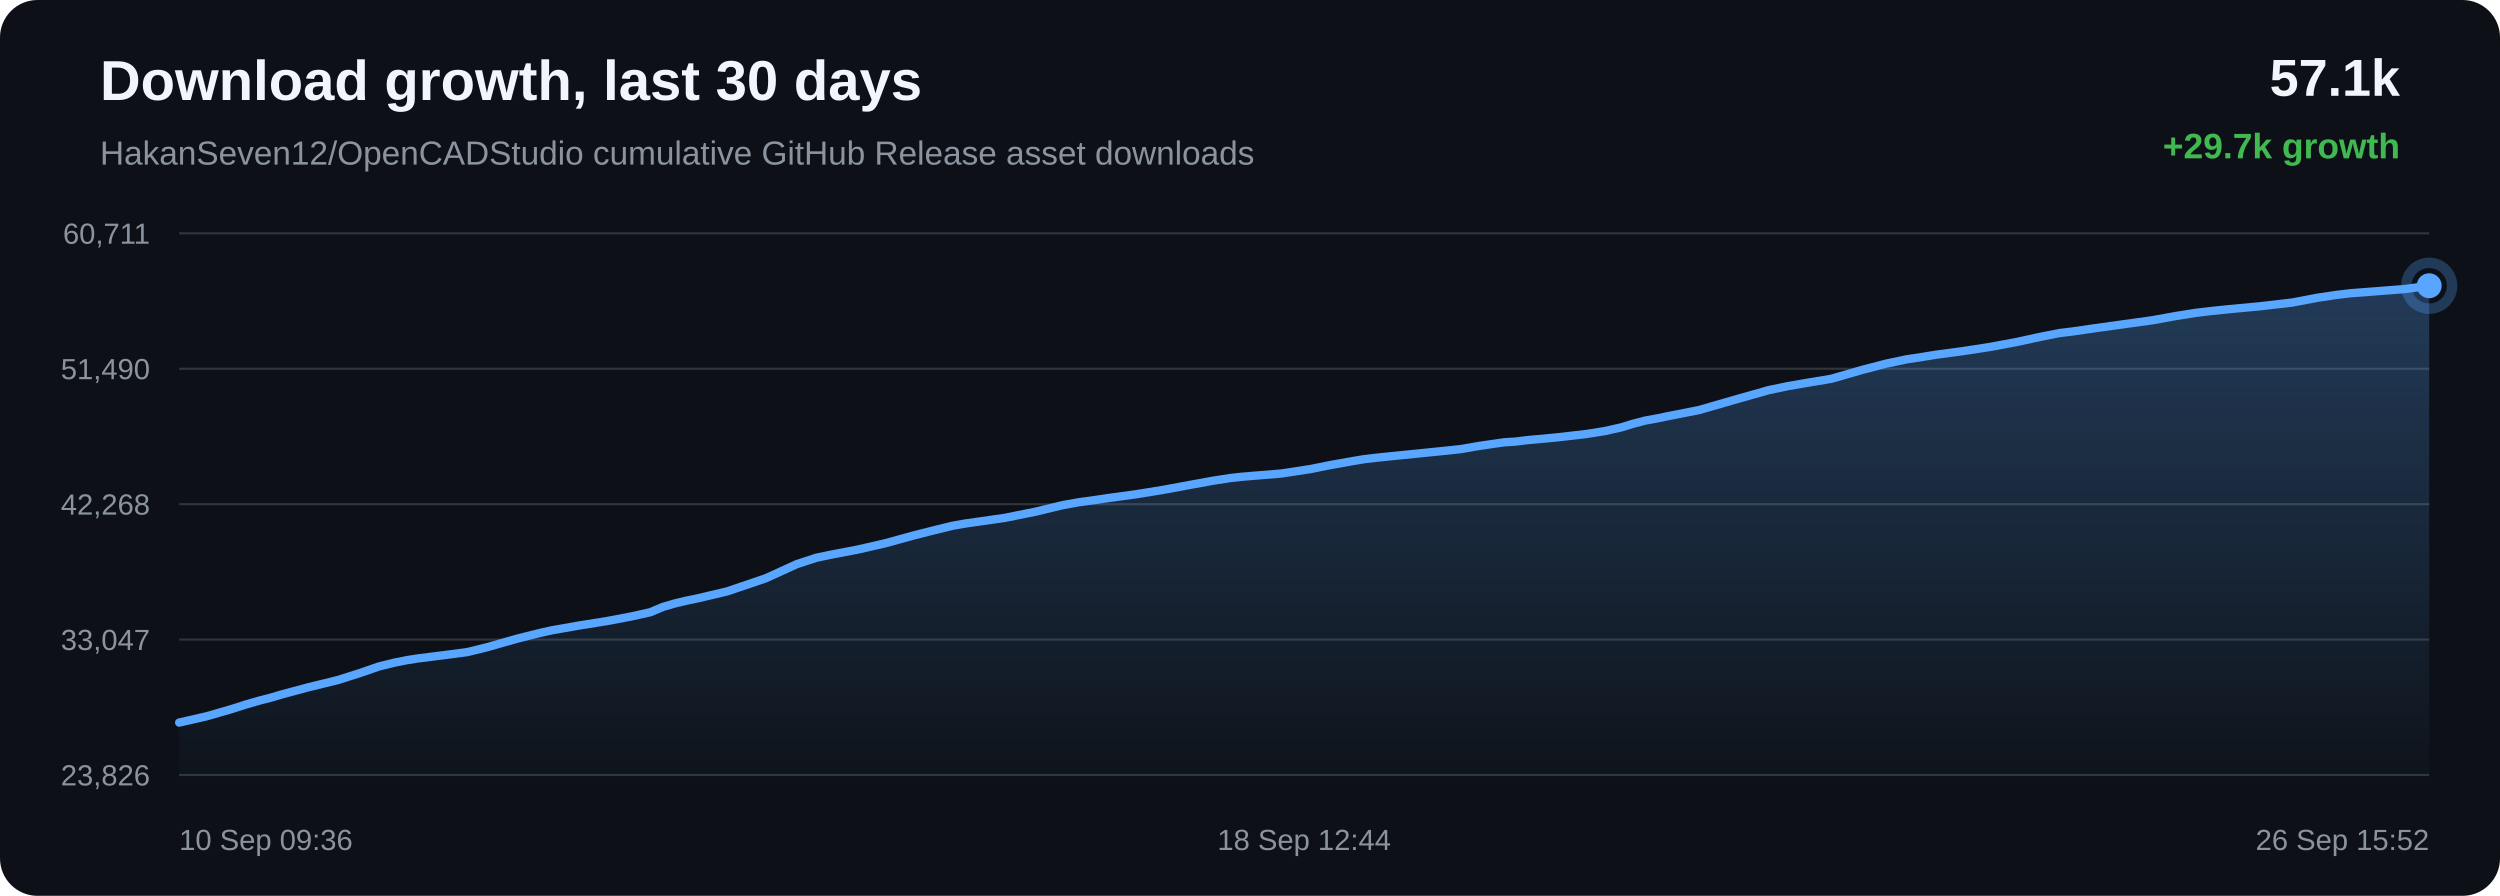
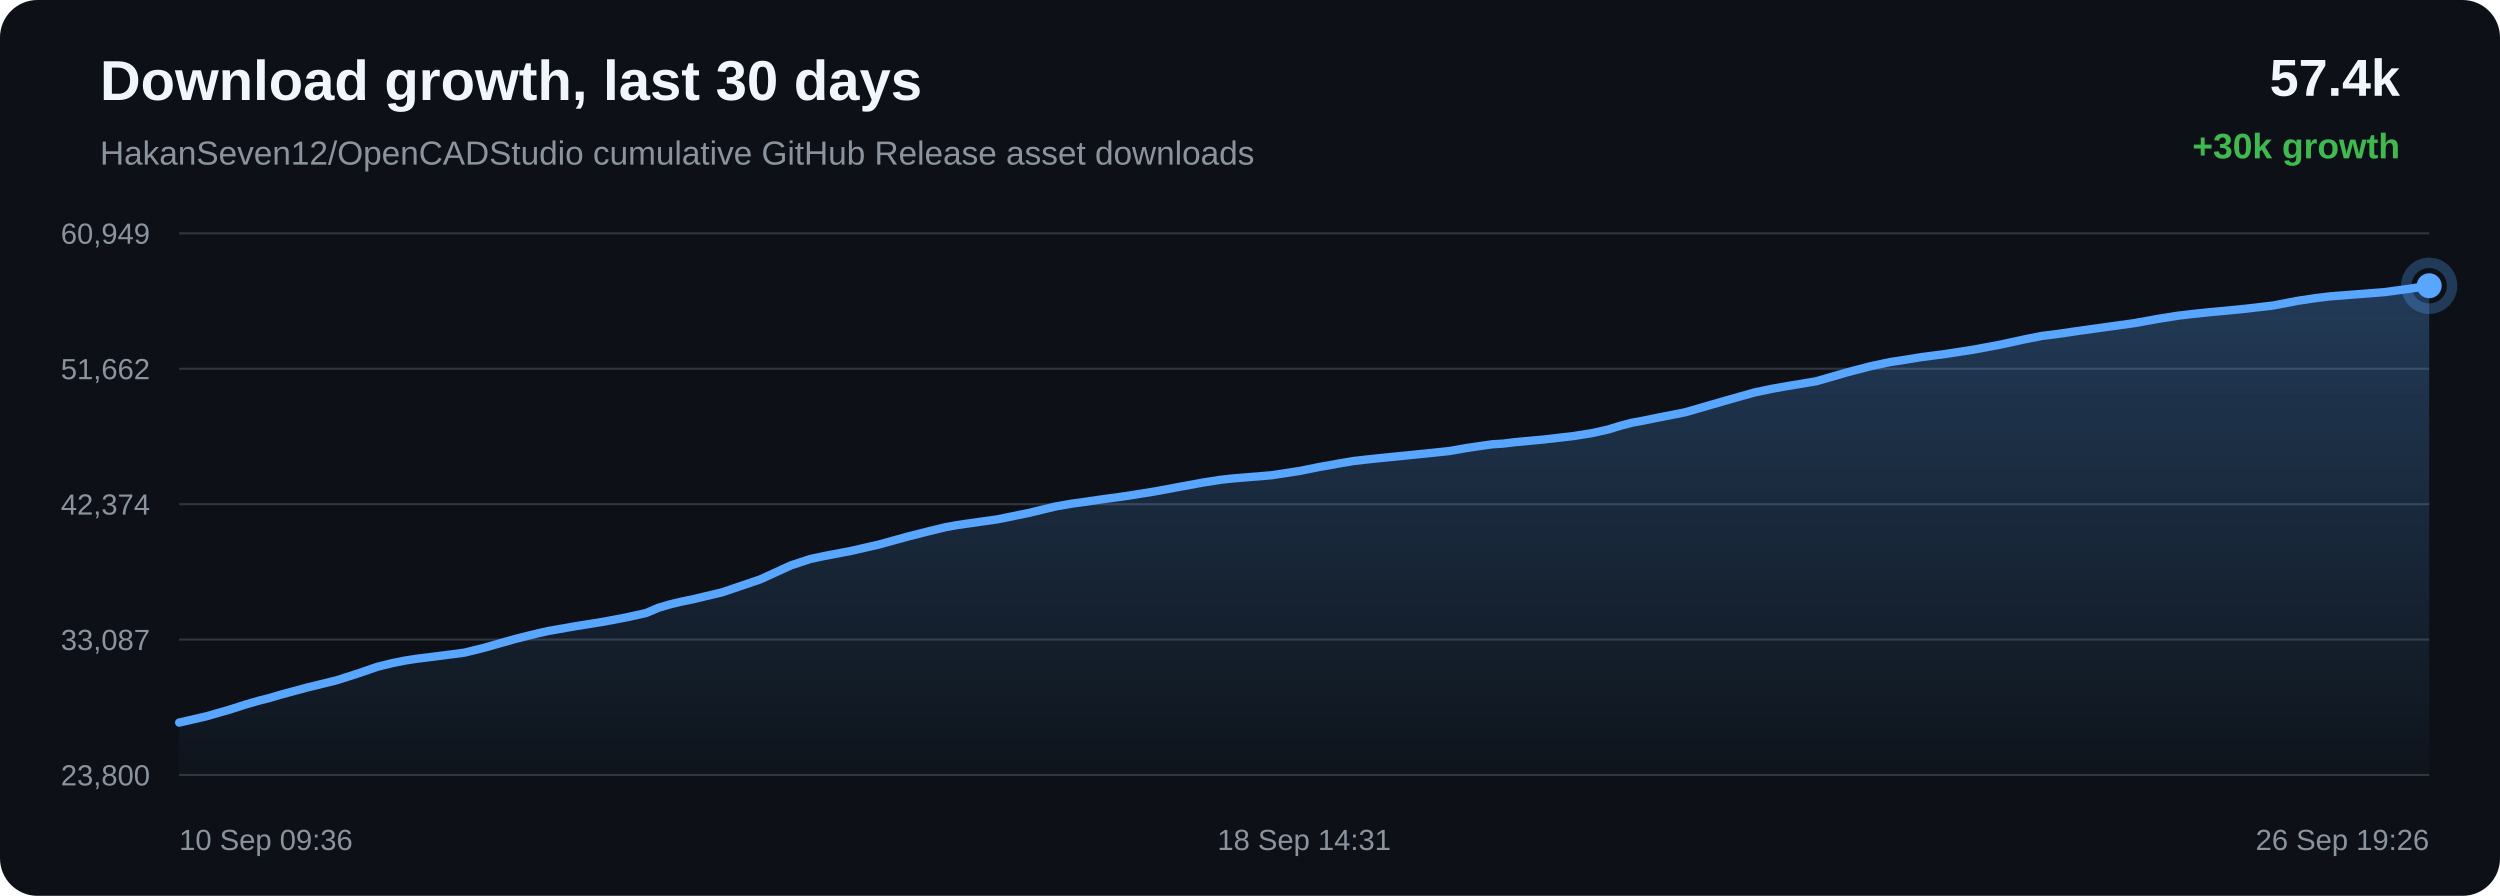
<svg xmlns="http://www.w3.org/2000/svg" width="1200" height="430" viewBox="0 0 1200 430">
  <defs>
    <linearGradient id="area" x1="0" x2="0" y1="0" y2="1">
      <stop offset="0%" stop-color="#58a6ff" stop-opacity="0.28" />
      <stop offset="100%" stop-color="#58a6ff" stop-opacity="0.02" />
    </linearGradient>
  </defs>
  <rect width="100%" height="100%" rx="18" fill="#0d1117" />
  <text x="48" y="48" fill="#f0f6fc" font-family="Arial, sans-serif" font-size="27" font-weight="700">Download growth, last 30 days</text>
  <text x="48" y="79" fill="#8b949e" font-family="Arial, sans-serif" font-size="16">HakanSeven12/OpenCADStudio cumulative GitHub Release asset downloads</text>
-   <text x="1152" y="46" text-anchor="end" fill="#f0f6fc" font-family="Arial, sans-serif" font-size="25" font-weight="700">57.1k</text>
-   <text x="1152" y="76" text-anchor="end" fill="#3fb950" font-family="Arial, sans-serif" font-size="17" font-weight="700">+29.7k growth</text>
+   <text x="1152" y="46" text-anchor="end" fill="#f0f6fc" font-family="Arial, sans-serif" font-size="25" font-weight="700">57.4k</text>
+   <text x="1152" y="76" text-anchor="end" fill="#3fb950" font-family="Arial, sans-serif" font-size="17" font-weight="700">+30k growth</text>
  <line x1="86" y1="112.00" x2="1166" y2="112.00" stroke="#30363d" stroke-width="1" />
  <line x1="86" y1="177.00" x2="1166" y2="177.00" stroke="#30363d" stroke-width="1" />
  <line x1="86" y1="242.00" x2="1166" y2="242.00" stroke="#30363d" stroke-width="1" />
  <line x1="86" y1="307.00" x2="1166" y2="307.00" stroke="#30363d" stroke-width="1" />
  <line x1="86" y1="372.00" x2="1166" y2="372.00" stroke="#30363d" stroke-width="1" />
-   <text x="72" y="117.00" text-anchor="end" fill="#8b949e" font-family="Arial, sans-serif" font-size="14">60,711</text>
-   <text x="72" y="182.00" text-anchor="end" fill="#8b949e" font-family="Arial, sans-serif" font-size="14">51,490</text>
-   <text x="72" y="247.00" text-anchor="end" fill="#8b949e" font-family="Arial, sans-serif" font-size="14">42,268</text>
-   <text x="72" y="312.00" text-anchor="end" fill="#8b949e" font-family="Arial, sans-serif" font-size="14">33,047</text>
-   <text x="72" y="377.00" text-anchor="end" fill="#8b949e" font-family="Arial, sans-serif" font-size="14">23,826</text>
-   <path d="M 86.00 346.84 L 99.17 343.82 L 110.74 340.49 L 118.16 338.12 L 124.88 336.18 L 129.69 334.97 L 134.81 333.45 L 148.09 329.87 L 162.20 326.42 L 172.82 323.04 L 181.86 319.91 L 189.49 318.03 L 195.44 316.86 L 200.77 316.02 L 213.49 314.43 L 224.29 313.01 L 234.00 310.62 L 242.72 308.12 L 248.77 306.42 L 255.22 304.80 L 260.37 303.54 L 264.96 302.53 L 277.80 300.28 L 291.61 298.06 L 302.89 295.93 L 312.19 293.86 L 318.31 291.28 L 324.03 289.63 L 329.16 288.39 L 334.55 287.29 L 349.02 283.87 L 367.54 277.59 L 382.42 270.80 L 391.73 267.75 L 398.49 266.32 L 411.48 263.84 L 424.96 260.76 L 438.35 257.07 L 448.72 254.44 L 457.24 252.37 L 462.72 251.39 L 468.21 250.59 L 482.24 248.59 L 497.18 245.58 L 510.17 242.44 L 518.22 241.02 L 525.43 240.04 L 531.85 239.08 L 544.94 237.29 L 558.29 235.14 L 571.56 232.69 L 582.34 230.73 L 590.57 229.45 L 595.96 228.86 L 601.40 228.40 L 614.88 227.30 L 629.08 225.14 L 638.40 223.25 L 647.47 221.64 L 654.86 220.39 L 660.69 219.71 L 666.14 219.14 L 679.12 217.84 L 691.10 216.63 L 701.26 215.56 L 709.71 214.09 L 715.95 213.17 L 722.11 212.29 L 727.37 211.98 L 732.74 211.30 L 746.86 210.00 L 761.38 208.33 L 770.21 206.93 L 778.18 205.15 L 783.85 203.41 L 789.71 201.87 L 794.72 200.98 L 800.21 199.84 L 815.44 196.85 L 834.64 191.31 L 849.14 187.22 L 858.20 185.34 L 865.12 184.14 L 879.03 181.82 L 894.00 177.50 L 905.26 174.57 L 914.94 172.52 L 923.05 171.28 L 929.42 170.24 L 941.99 168.57 L 955.18 166.54 L 968.32 164.09 L 979.57 161.64 L 988.41 159.89 L 994.69 159.13 L 1005.28 157.59 L 1019.06 155.67 L 1033.02 153.74 L 1044.56 151.66 L 1053.94 150.17 L 1060.95 149.33 L 1069.34 148.46 L 1084.82 147.01 L 1100.26 145.22 L 1112.47 142.90 L 1121.46 141.56 L 1128.08 140.77 L 1141.21 139.76 L 1154.33 138.74 L 1166.00 137.16 L 1166.00 372.00 L 86.00 372.00 Z" fill="url(#area)" />
-   <path d="M 86.00 346.84 L 99.17 343.82 L 110.74 340.49 L 118.16 338.12 L 124.88 336.18 L 129.69 334.97 L 134.81 333.45 L 148.09 329.87 L 162.20 326.42 L 172.82 323.04 L 181.86 319.91 L 189.49 318.03 L 195.44 316.86 L 200.77 316.02 L 213.49 314.43 L 224.29 313.01 L 234.00 310.62 L 242.72 308.12 L 248.77 306.42 L 255.22 304.80 L 260.37 303.54 L 264.96 302.53 L 277.80 300.28 L 291.61 298.06 L 302.89 295.93 L 312.19 293.86 L 318.31 291.28 L 324.03 289.63 L 329.16 288.39 L 334.55 287.29 L 349.02 283.87 L 367.54 277.59 L 382.42 270.80 L 391.73 267.75 L 398.49 266.32 L 411.48 263.84 L 424.96 260.76 L 438.35 257.07 L 448.72 254.44 L 457.24 252.37 L 462.72 251.39 L 468.21 250.59 L 482.24 248.59 L 497.18 245.58 L 510.17 242.44 L 518.22 241.02 L 525.43 240.04 L 531.85 239.08 L 544.94 237.29 L 558.29 235.14 L 571.56 232.69 L 582.34 230.73 L 590.57 229.45 L 595.96 228.86 L 601.40 228.40 L 614.88 227.30 L 629.08 225.14 L 638.40 223.25 L 647.47 221.64 L 654.86 220.39 L 660.69 219.71 L 666.14 219.14 L 679.12 217.84 L 691.10 216.63 L 701.26 215.56 L 709.71 214.09 L 715.95 213.17 L 722.11 212.29 L 727.37 211.98 L 732.74 211.30 L 746.86 210.00 L 761.38 208.33 L 770.21 206.93 L 778.18 205.15 L 783.85 203.41 L 789.71 201.87 L 794.72 200.98 L 800.21 199.84 L 815.44 196.85 L 834.64 191.31 L 849.14 187.22 L 858.20 185.34 L 865.12 184.14 L 879.03 181.82 L 894.00 177.50 L 905.26 174.57 L 914.94 172.52 L 923.05 171.28 L 929.42 170.24 L 941.99 168.57 L 955.18 166.54 L 968.32 164.09 L 979.57 161.64 L 988.41 159.89 L 994.69 159.13 L 1005.28 157.59 L 1019.06 155.67 L 1033.02 153.74 L 1044.56 151.66 L 1053.94 150.17 L 1060.95 149.33 L 1069.34 148.46 L 1084.82 147.01 L 1100.26 145.22 L 1112.47 142.90 L 1121.46 141.56 L 1128.08 140.77 L 1141.21 139.76 L 1154.33 138.74 L 1166.00 137.16" fill="none" stroke="#58a6ff" stroke-width="4" stroke-linecap="round" stroke-linejoin="round" />
+   <text x="72" y="117.00" text-anchor="end" fill="#8b949e" font-family="Arial, sans-serif" font-size="14">60,949</text>
+   <text x="72" y="182.00" text-anchor="end" fill="#8b949e" font-family="Arial, sans-serif" font-size="14">51,662</text>
+   <text x="72" y="247.00" text-anchor="end" fill="#8b949e" font-family="Arial, sans-serif" font-size="14">42,374</text>
+   <text x="72" y="312.00" text-anchor="end" fill="#8b949e" font-family="Arial, sans-serif" font-size="14">33,087</text>
+   <text x="72" y="377.00" text-anchor="end" fill="#8b949e" font-family="Arial, sans-serif" font-size="14">23,800</text>
+   <path d="M 86.00 346.84 L 99.05 343.84 L 110.52 340.53 L 117.87 338.17 L 124.53 336.25 L 129.29 335.05 L 134.36 333.54 L 147.53 329.99 L 161.51 326.56 L 172.03 323.20 L 180.99 320.10 L 188.56 318.23 L 194.45 317.07 L 199.73 316.24 L 212.34 314.66 L 223.04 313.25 L 232.66 310.87 L 241.31 308.39 L 247.30 306.71 L 253.69 305.09 L 258.79 303.85 L 263.34 302.84 L 276.06 300.61 L 289.75 298.41 L 300.93 296.29 L 310.15 294.23 L 316.21 291.67 L 321.87 290.03 L 326.96 288.80 L 332.30 287.71 L 346.64 284.31 L 364.99 278.08 L 379.74 271.34 L 388.96 268.31 L 395.66 266.88 L 408.53 264.43 L 421.89 261.37 L 435.16 257.71 L 445.43 255.09 L 453.88 253.04 L 459.31 252.06 L 464.75 251.27 L 478.66 249.29 L 493.46 246.29 L 506.33 243.18 L 514.31 241.77 L 521.45 240.79 L 527.81 239.84 L 540.79 238.06 L 554.01 235.94 L 567.17 233.50 L 577.85 231.55 L 586.00 230.28 L 591.34 229.70 L 596.74 229.24 L 610.09 228.15 L 624.17 226.00 L 633.40 224.13 L 642.38 222.53 L 649.71 221.29 L 655.49 220.62 L 660.89 220.05 L 673.76 218.75 L 685.62 217.56 L 695.70 216.49 L 704.07 215.03 L 710.25 214.12 L 716.36 213.25 L 721.56 212.93 L 726.89 212.26 L 740.88 210.97 L 755.27 209.31 L 764.02 207.92 L 771.92 206.16 L 777.53 204.43 L 783.34 202.90 L 788.31 202.01 L 793.75 200.88 L 808.83 197.91 L 827.86 192.41 L 842.23 188.35 L 851.21 186.49 L 858.07 185.29 L 871.86 182.99 L 886.69 178.70 L 897.85 175.79 L 907.43 173.75 L 915.47 172.53 L 921.79 171.49 L 934.24 169.84 L 947.32 167.82 L 960.33 165.39 L 971.48 162.95 L 980.24 161.22 L 986.47 160.46 L 996.96 158.93 L 1010.61 157.02 L 1024.45 155.11 L 1035.88 153.05 L 1045.18 151.56 L 1052.13 150.73 L 1060.44 149.86 L 1075.78 148.43 L 1091.08 146.65 L 1103.18 144.34 L 1112.08 143.01 L 1118.65 142.23 L 1131.66 141.23 L 1144.66 140.21 L 1156.22 138.64 L 1166.00 137.16 L 1166.00 372.00 L 86.00 372.00 Z" fill="url(#area)" />
+   <path d="M 86.00 346.84 L 99.05 343.84 L 110.52 340.53 L 117.87 338.17 L 124.53 336.25 L 129.29 335.05 L 134.36 333.54 L 147.53 329.99 L 161.51 326.56 L 172.03 323.20 L 180.99 320.10 L 188.56 318.23 L 194.45 317.07 L 199.73 316.24 L 212.34 314.66 L 223.04 313.25 L 232.66 310.87 L 241.31 308.39 L 247.30 306.71 L 253.69 305.09 L 258.79 303.85 L 263.34 302.84 L 276.06 300.61 L 289.75 298.41 L 300.93 296.29 L 310.15 294.23 L 316.21 291.67 L 321.87 290.03 L 326.96 288.80 L 332.30 287.71 L 346.64 284.31 L 364.99 278.08 L 379.74 271.34 L 388.96 268.31 L 395.66 266.88 L 408.53 264.43 L 421.89 261.37 L 435.16 257.71 L 445.43 255.09 L 453.88 253.04 L 459.31 252.06 L 464.75 251.27 L 478.66 249.29 L 493.46 246.29 L 506.33 243.18 L 514.31 241.77 L 521.45 240.79 L 527.81 239.84 L 540.79 238.06 L 554.01 235.94 L 567.17 233.50 L 577.85 231.55 L 586.00 230.28 L 591.34 229.70 L 596.74 229.24 L 610.09 228.15 L 624.17 226.00 L 633.40 224.13 L 642.38 222.53 L 649.71 221.29 L 655.49 220.62 L 660.89 220.05 L 673.76 218.75 L 685.62 217.56 L 695.70 216.49 L 704.07 215.03 L 710.25 214.12 L 716.36 213.25 L 721.56 212.93 L 726.89 212.26 L 740.88 210.97 L 755.27 209.31 L 764.02 207.92 L 771.92 206.16 L 777.53 204.43 L 783.34 202.90 L 788.31 202.01 L 793.75 200.88 L 808.83 197.91 L 827.86 192.41 L 842.23 188.35 L 851.21 186.49 L 858.07 185.29 L 871.86 182.99 L 886.69 178.70 L 897.85 175.79 L 907.43 173.75 L 915.47 172.53 L 921.79 171.49 L 934.24 169.84 L 947.32 167.82 L 960.33 165.39 L 971.48 162.95 L 980.24 161.22 L 986.47 160.46 L 996.96 158.93 L 1010.61 157.02 L 1024.45 155.11 L 1035.88 153.05 L 1045.18 151.56 L 1052.13 150.73 L 1060.44 149.86 L 1075.78 148.43 L 1091.08 146.65 L 1103.18 144.34 L 1112.08 143.01 L 1118.65 142.23 L 1131.66 141.23 L 1144.66 140.21 L 1156.22 138.64 L 1166.00 137.16" fill="none" stroke="#58a6ff" stroke-width="4" stroke-linecap="round" stroke-linejoin="round" />
  <circle cx="1166.00" cy="137.16" r="6" fill="#58a6ff" />
  <circle cx="1166.00" cy="137.16" r="11" fill="none" stroke="#58a6ff" stroke-opacity="0.28" stroke-width="5" />
  <text x="86.00" y="408" text-anchor="start" fill="#8b949e" font-family="Arial, sans-serif" font-size="14">10 Sep 09:36</text>
-   <text x="626.00" y="408" text-anchor="middle" fill="#8b949e" font-family="Arial, sans-serif" font-size="14">18 Sep 12:44</text>
-   <text x="1166.00" y="408" text-anchor="end" fill="#8b949e" font-family="Arial, sans-serif" font-size="14">26 Sep 15:52</text>
+   <text x="626.00" y="408" text-anchor="middle" fill="#8b949e" font-family="Arial, sans-serif" font-size="14">18 Sep 14:31</text>
+   <text x="1166.00" y="408" text-anchor="end" fill="#8b949e" font-family="Arial, sans-serif" font-size="14">26 Sep 19:26</text>
</svg>
